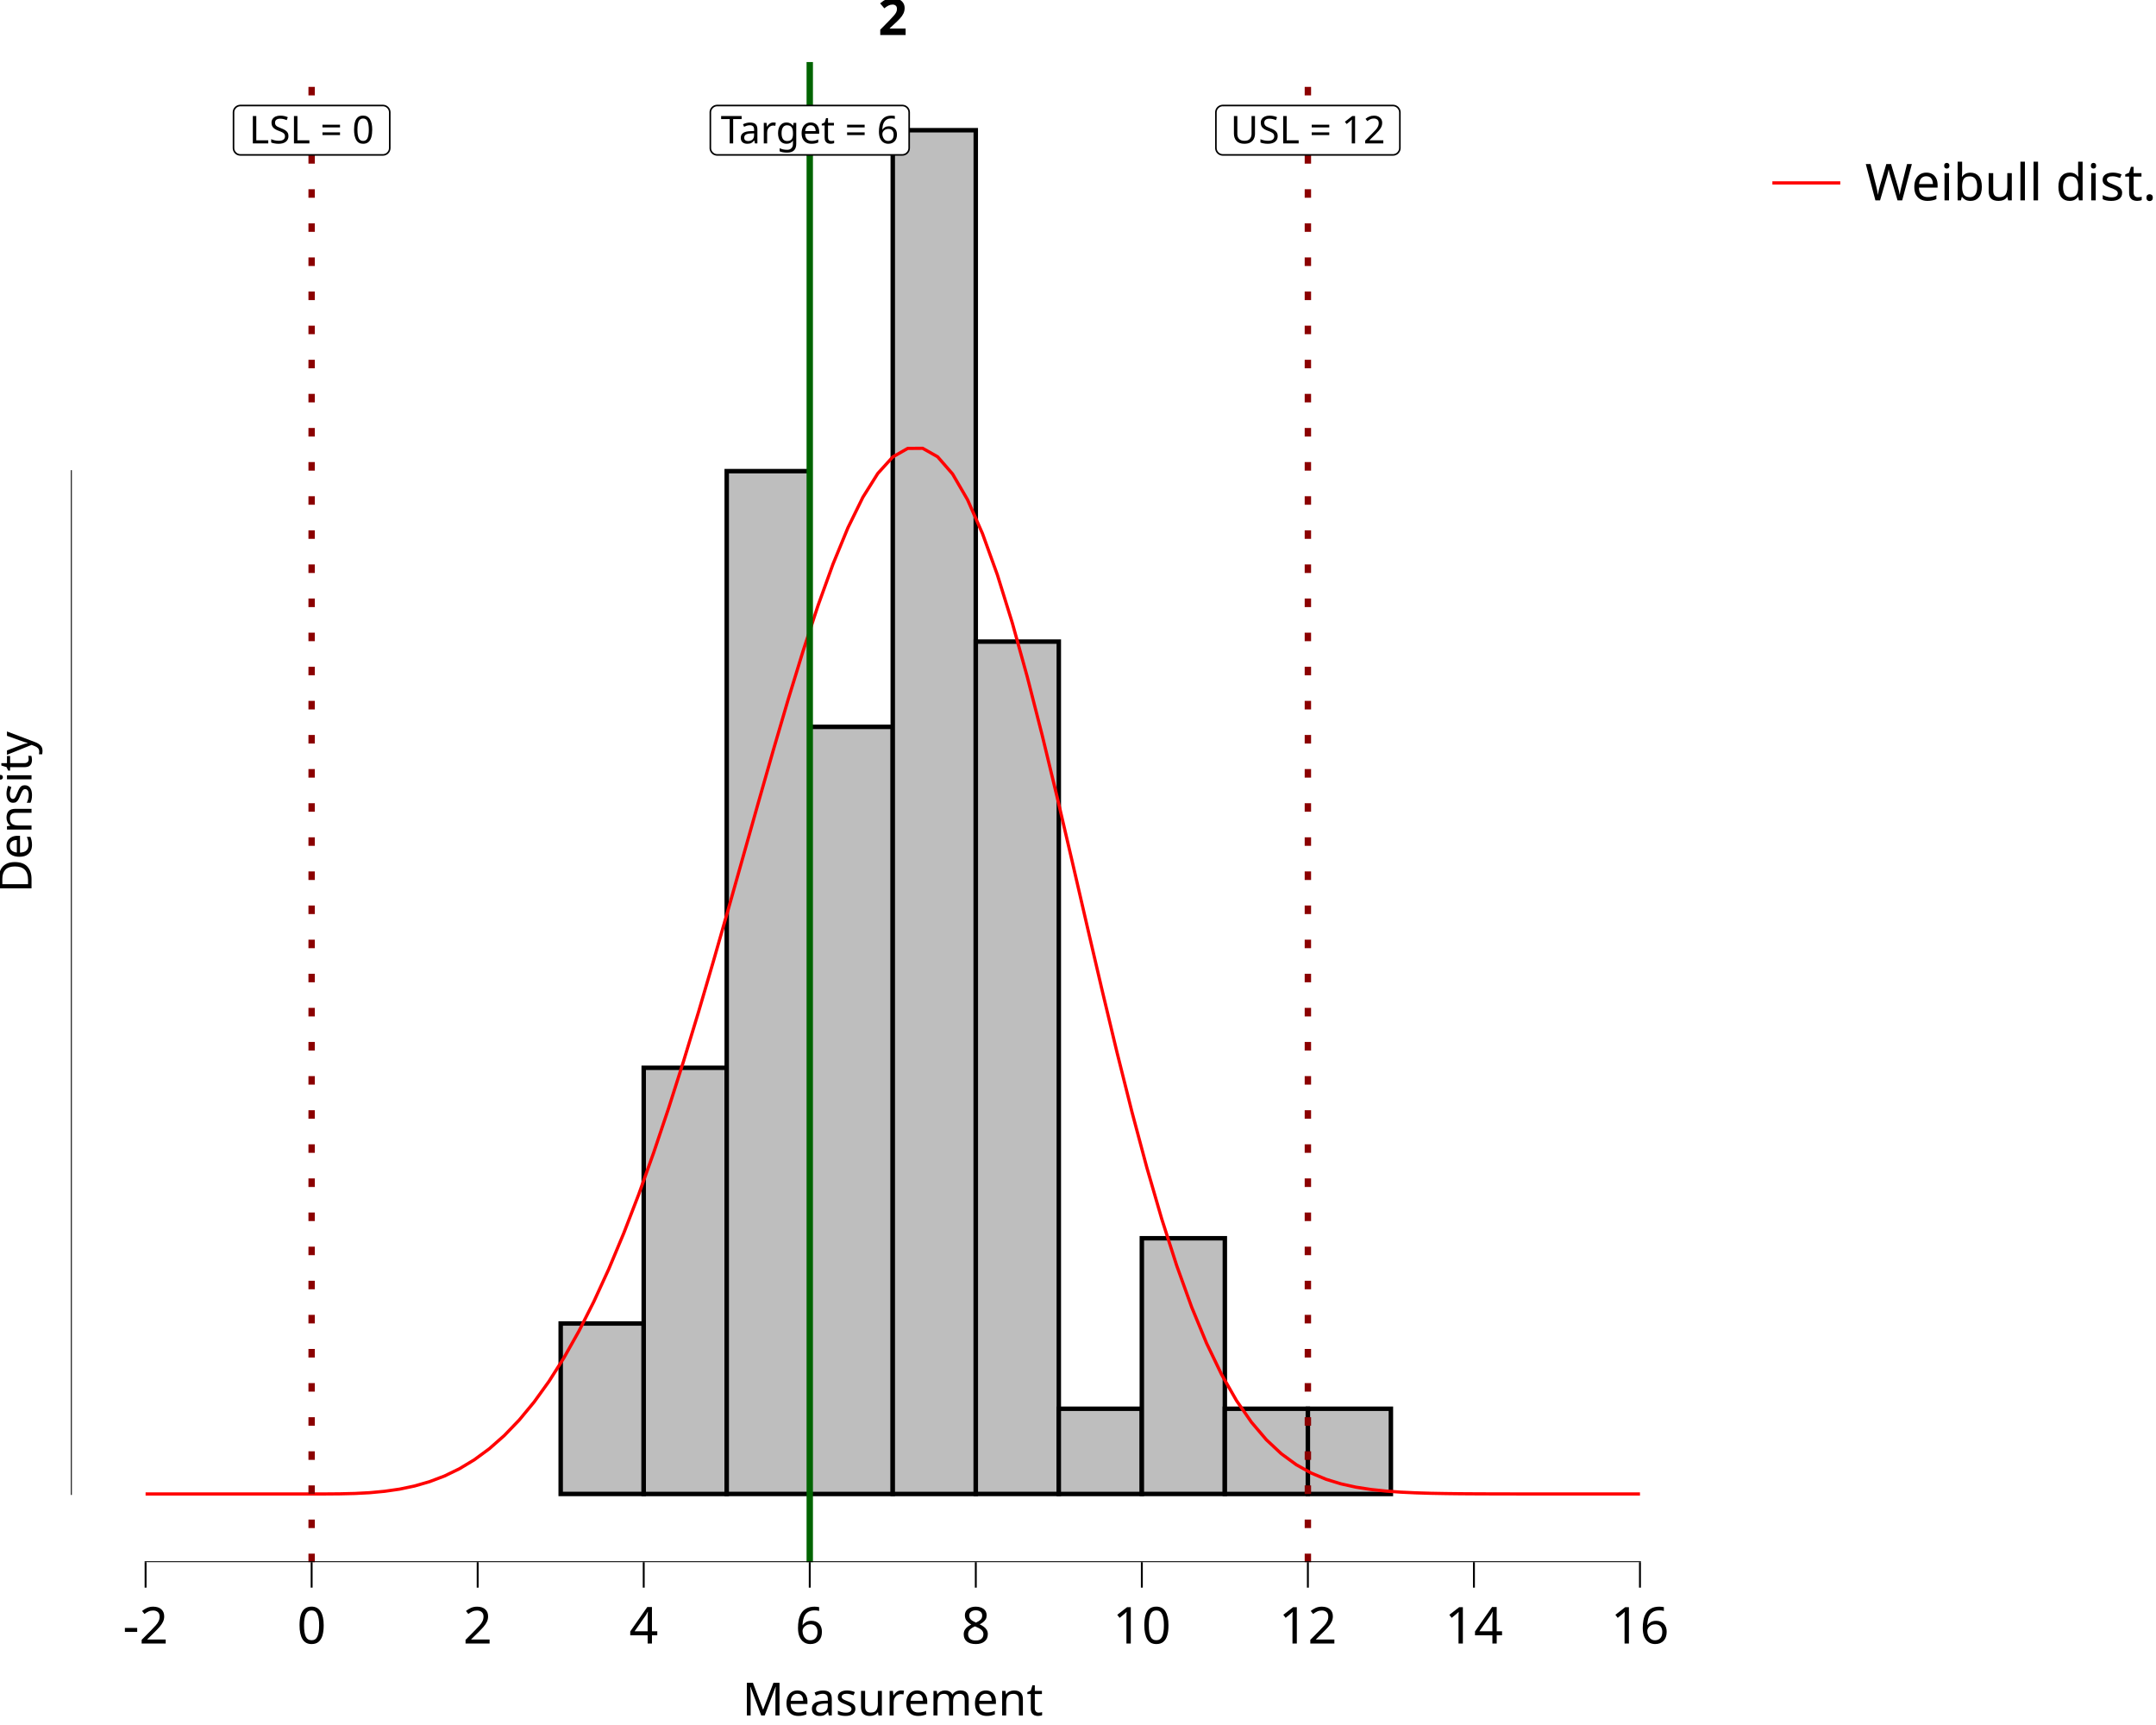
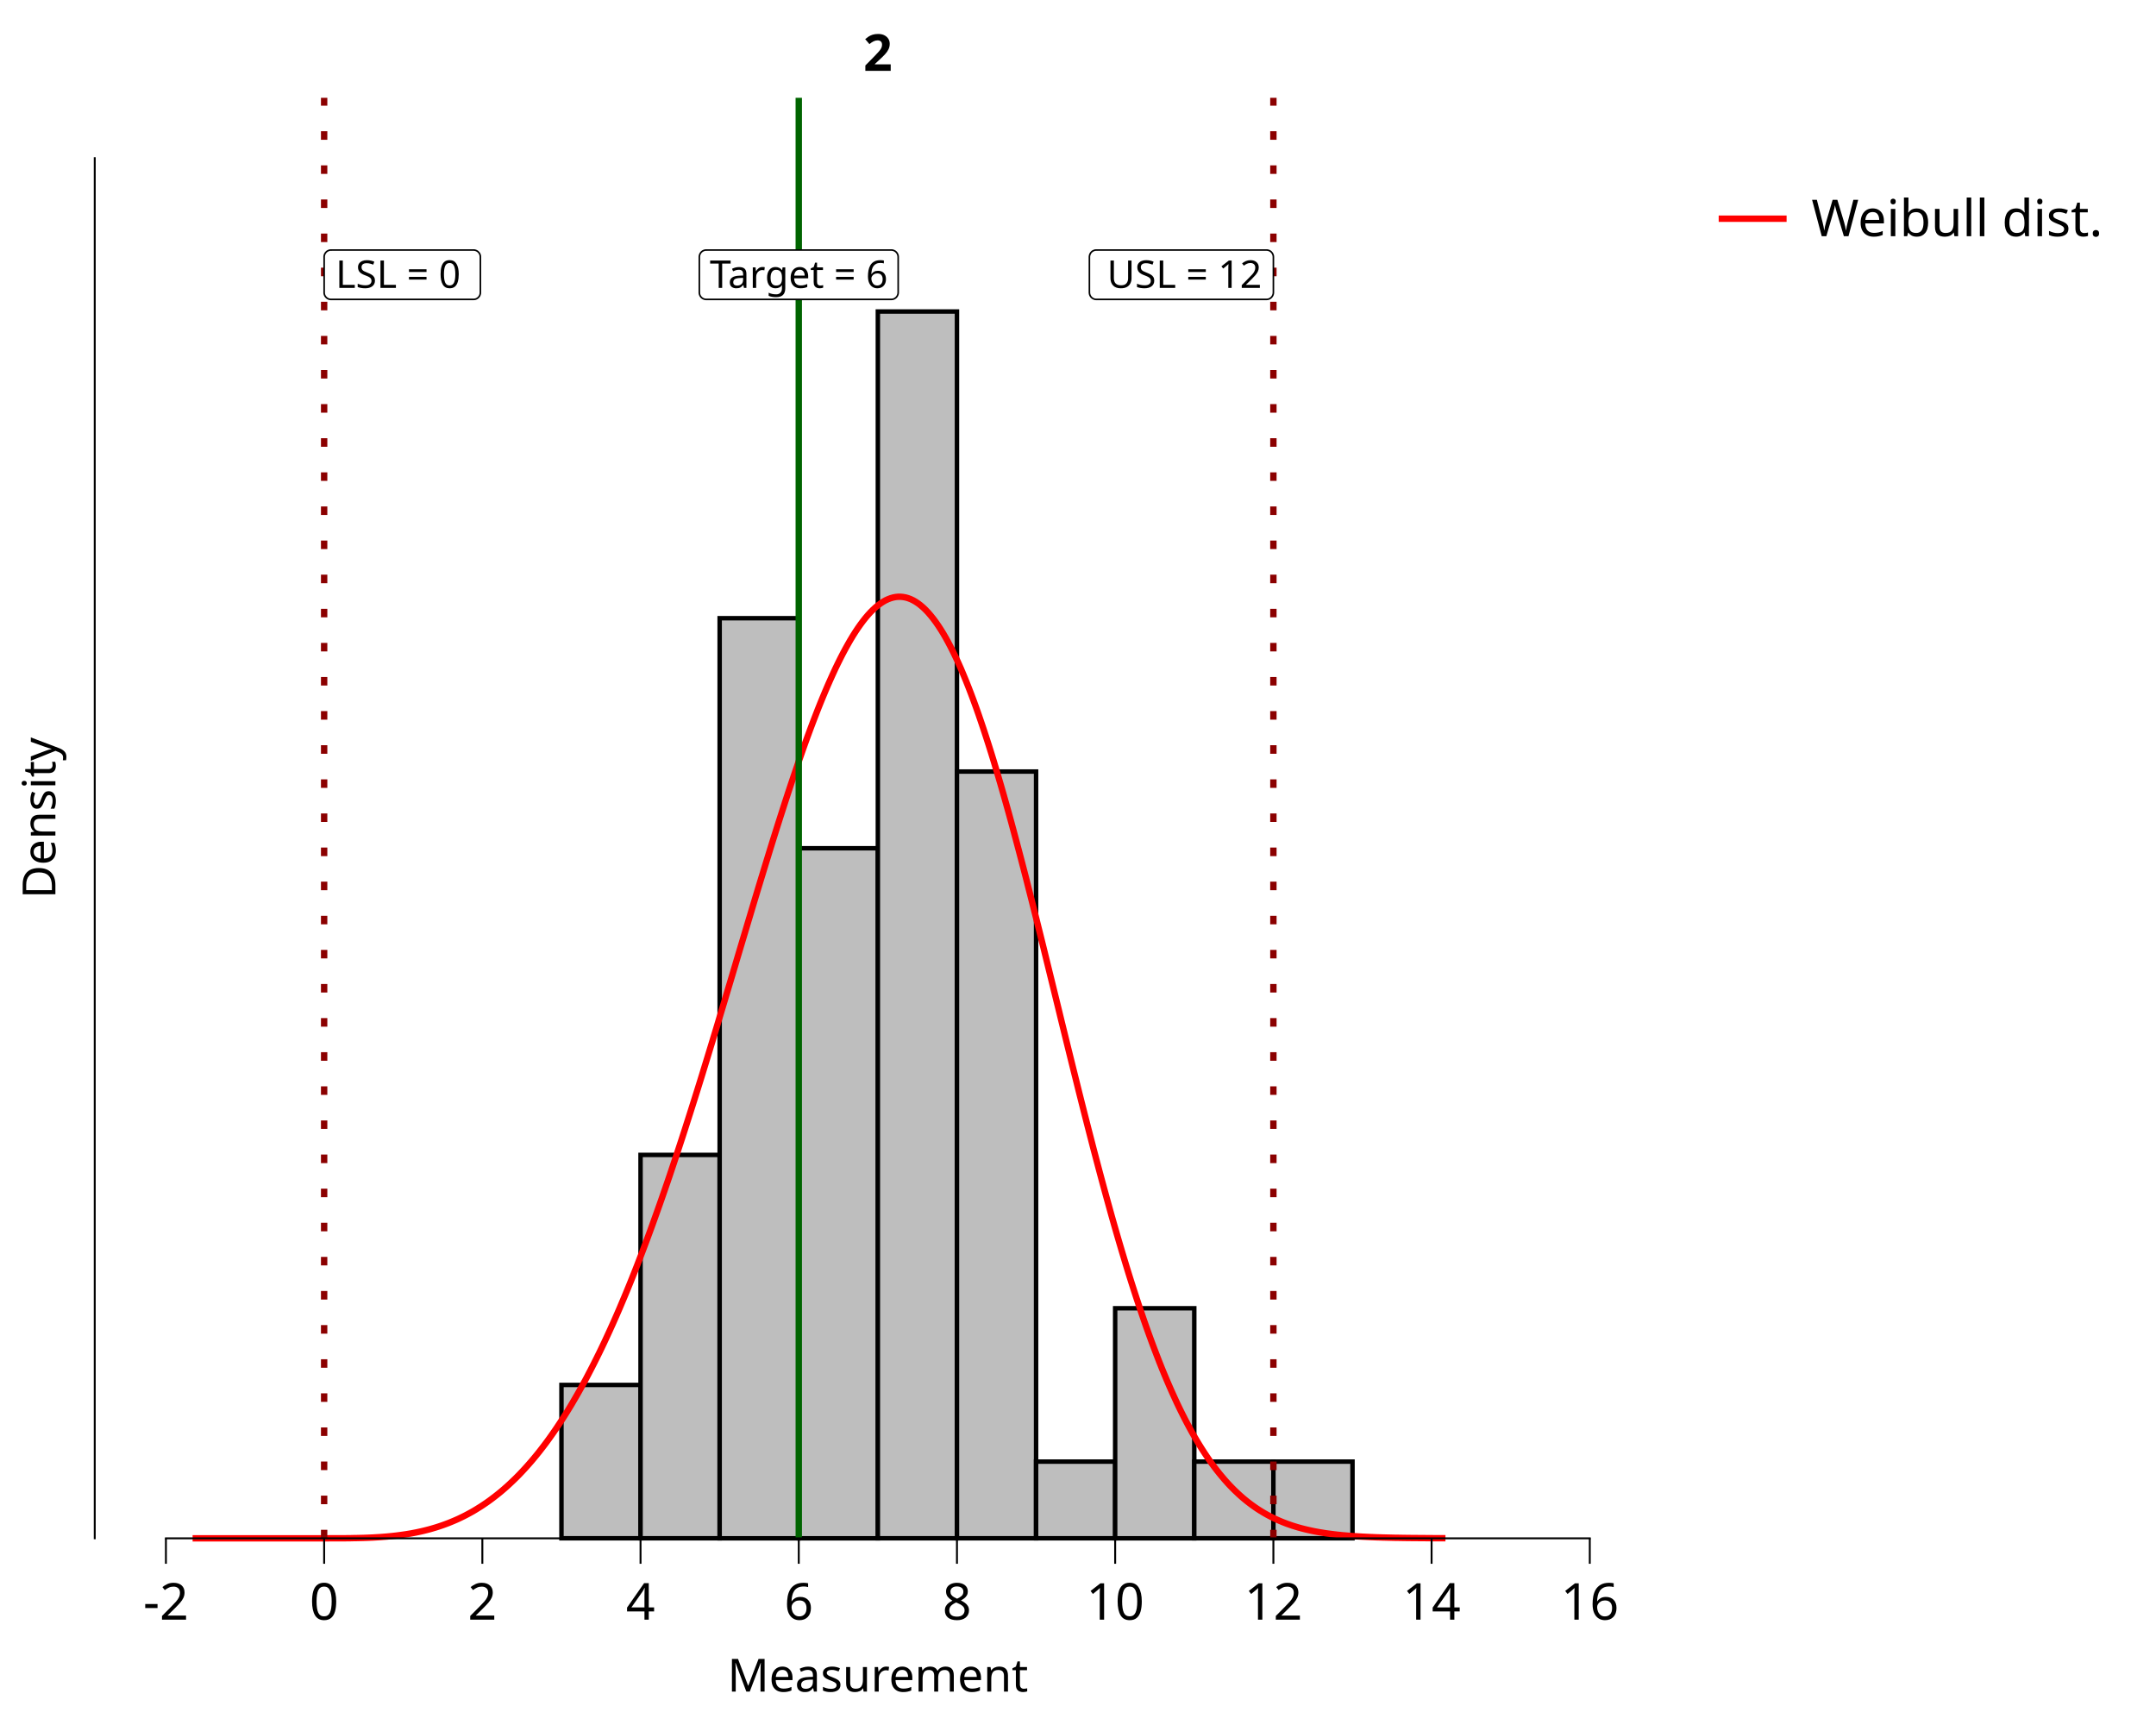
<svg xmlns="http://www.w3.org/2000/svg" class="svglite" data-engine-version="2.0" width="720.00pt" height="576.00pt" viewBox="0 0 720.00 576.00">
  <defs>
    <style type="text/css">
    .svglite line, .svglite polyline, .svglite polygon, .svglite path, .svglite rect, .svglite circle {
      fill: none;
      stroke: #000000;
      stroke-linecap: round;
      stroke-linejoin: round;
      stroke-miterlimit: 10.00;
    }
  </style>
  </defs>
  <rect width="100%" height="100%" style="stroke: none; fill: #FFFFFF;" />
  <defs>
    <clipPath id="cpMC4wMHw3MjAuMDB8MC4wMHw1NzYuMDA=">
      <rect x="0.00" y="0.00" width="720.00" height="576.00" />
    </clipPath>
  </defs>
  <g clip-path="url(#cpMC4wMHw3MjAuMDB8MC4wMHw1NzYuMDA=)">
    <rect x="0.00" y="0.00" width="720.00" height="576.00" style="stroke-width: 10.67; stroke: none;" />
-   </g>
-   <defs>
-     <clipPath id="cpMjMuNjd8NTcyLjYyfDIwLjcxfDUyMS42Mw==">
-       <rect x="23.67" y="20.71" width="548.95" height="500.92" />
-     </clipPath>
-   </defs>
-   <g clip-path="url(#cpMjMuNjd8NTcyLjYyfDIwLjcxfDUyMS42Mw==)">
-     <rect x="23.67" y="20.71" width="548.95" height="500.92" style="stroke-width: 10.67; stroke: none;" />
-     <rect x="48.62" y="498.86" width="27.72" height="0.00" style="stroke-width: 1.49; stroke-linecap: butt; stroke-linejoin: miter; fill: #BEBEBE;" />
-     <rect x="76.35" y="498.86" width="27.72" height="0.00" style="stroke-width: 1.49; stroke-linecap: butt; stroke-linejoin: miter; fill: #BEBEBE;" />
-     <rect x="104.07" y="498.86" width="27.72" height="0.00" style="stroke-width: 1.49; stroke-linecap: butt; stroke-linejoin: miter; fill: #BEBEBE;" />
-     <rect x="131.80" y="498.86" width="27.72" height="0.00" style="stroke-width: 1.49; stroke-linecap: butt; stroke-linejoin: miter; fill: #BEBEBE;" />
-     <rect x="159.52" y="498.86" width="27.72" height="0.00" style="stroke-width: 1.49; stroke-linecap: butt; stroke-linejoin: miter; fill: #BEBEBE;" />
-     <rect x="187.24" y="441.93" width="27.72" height="56.92" style="stroke-width: 1.49; stroke-linecap: butt; stroke-linejoin: miter; fill: #BEBEBE;" />
-     <rect x="214.97" y="356.55" width="27.72" height="142.31" style="stroke-width: 1.49; stroke-linecap: butt; stroke-linejoin: miter; fill: #BEBEBE;" />
-     <rect x="242.69" y="157.32" width="27.72" height="341.53" style="stroke-width: 1.49; stroke-linecap: butt; stroke-linejoin: miter; fill: #BEBEBE;" />
-     <rect x="270.42" y="242.71" width="27.72" height="256.15" style="stroke-width: 1.49; stroke-linecap: butt; stroke-linejoin: miter; fill: #BEBEBE;" />
-     <rect x="298.14" y="43.48" width="27.72" height="455.38" style="stroke-width: 1.49; stroke-linecap: butt; stroke-linejoin: miter; fill: #BEBEBE;" />
-     <rect x="325.87" y="214.24" width="27.72" height="284.61" style="stroke-width: 1.49; stroke-linecap: butt; stroke-linejoin: miter; fill: #BEBEBE;" />
-     <rect x="353.59" y="470.40" width="27.72" height="28.46" style="stroke-width: 1.49; stroke-linecap: butt; stroke-linejoin: miter; fill: #BEBEBE;" />
-     <rect x="381.32" y="413.47" width="27.72" height="85.38" style="stroke-width: 1.49; stroke-linecap: butt; stroke-linejoin: miter; fill: #BEBEBE;" />
-     <rect x="409.04" y="470.40" width="27.72" height="28.46" style="stroke-width: 1.49; stroke-linecap: butt; stroke-linejoin: miter; fill: #BEBEBE;" />
-     <rect x="436.77" y="470.40" width="27.72" height="28.46" style="stroke-width: 1.49; stroke-linecap: butt; stroke-linejoin: miter; fill: #BEBEBE;" />
-     <rect x="464.49" y="498.86" width="27.72" height="0.00" style="stroke-width: 1.49; stroke-linecap: butt; stroke-linejoin: miter; fill: #BEBEBE;" />
-     <rect x="492.22" y="498.86" width="27.72" height="0.00" style="stroke-width: 1.49; stroke-linecap: butt; stroke-linejoin: miter; fill: #BEBEBE;" />
-     <rect x="519.94" y="498.86" width="27.72" height="0.00" style="stroke-width: 1.49; stroke-linecap: butt; stroke-linejoin: miter; fill: #BEBEBE;" />
-     <polyline points="48.62,498.86 53.61,498.86 58.60,498.86 63.59,498.86 68.58,498.86 73.57,498.86 78.56,498.86 83.55,498.86 88.54,498.86 93.53,498.86 98.53,498.86 103.52,498.86 108.51,498.85 113.50,498.81 118.49,498.69 123.48,498.43 128.47,497.96 133.46,497.24 138.45,496.19 143.44,494.75 148.43,492.86 153.42,490.44 158.41,487.43 163.40,483.76 168.39,479.36 173.38,474.18 178.37,468.15 183.36,461.22 188.35,453.34 193.34,444.47 198.33,434.59 203.33,423.69 208.32,411.75 213.31,398.80 218.30,384.87 223.29,370.02 228.28,354.33 233.27,337.92 238.26,320.91 243.25,303.47 248.24,285.78 253.23,268.07 258.22,250.58 263.21,233.58 268.20,217.34 273.19,202.17 278.18,188.36 283.17,176.22 288.16,166.04 293.15,158.08 298.14,152.58 303.13,149.73 308.12,149.69 313.12,152.52 318.11,158.26 323.10,166.84 328.09,178.14 333.08,191.96 338.07,208.03 343.06,226.01 348.05,245.54 353.04,266.18 358.03,287.51 363.02,309.09 368.01,330.48 373.00,351.30 377.99,371.18 382.98,389.84 387.97,407.03 392.96,422.59 397.95,436.44 402.94,448.54 407.93,458.92 412.92,467.66 417.92,474.89 422.91,480.76 427.90,485.43 432.89,489.08 437.88,491.87 442.87,493.96 447.86,495.49 452.85,496.59 457.84,497.36 462.83,497.89 467.82,498.25 472.81,498.48 477.80,498.63 482.79,498.72 487.78,498.78 492.77,498.81 497.76,498.83 502.75,498.84 507.74,498.85 512.73,498.85 517.72,498.85 522.71,498.86 527.71,498.86 532.70,498.86 537.69,498.86 542.68,498.86 547.67,498.86 " style="stroke-width: 1.07; stroke: #FF0000; stroke-linecap: butt;" />
-     <line x1="270.42" y1="521.63" x2="270.42" y2="20.71" style="stroke-width: 2.13; stroke: #006400; stroke-linecap: butt;" />
-     <line x1="104.07" y1="521.63" x2="104.07" y2="20.71" style="stroke-width: 2.13; stroke: #8B0000; stroke-dasharray: 2.85,8.54; stroke-linecap: butt;" />
-     <line x1="436.77" y1="521.63" x2="436.77" y2="20.71" style="stroke-width: 2.13; stroke: #8B0000; stroke-dasharray: 2.85,8.54; stroke-linecap: butt;" />
-     <polygon points="239.52,51.72 301.32,51.72 301.22,51.72 301.59,51.71 301.96,51.63 302.31,51.50 302.63,51.32 302.91,51.08 303.16,50.80 303.36,50.49 303.50,50.15 303.59,49.79 303.62,49.42 303.62,49.42 303.62,37.53 303.62,37.53 303.59,37.17 303.50,36.80 303.36,36.46 303.16,36.15 302.91,35.87 302.63,35.64 302.31,35.45 301.96,35.32 301.59,35.25 301.32,35.23 239.52,35.23 239.80,35.25 239.43,35.23 239.06,35.28 238.70,35.38 238.37,35.54 238.06,35.75 237.80,36.01 237.57,36.30 237.40,36.63 237.28,36.98 237.22,37.35 237.22,37.53 237.22,49.42 237.22,49.23 237.22,49.60 237.28,49.97 237.40,50.32 237.57,50.65 237.80,50.95 238.06,51.20 238.37,51.42 238.70,51.57 239.06,51.68 239.43,51.72 " style="stroke-width: 0.53; fill: #FFFFFF;" />
-     <text x="270.42" y="47.88" text-anchor="middle" style="font-size: 12.80px; font-family: sans;" textLength="58.72px" lengthAdjust="spacingAndGlyphs">Target = 6</text>
-     <polygon points="80.28,51.72 127.86,51.72 127.77,51.72 128.14,51.71 128.50,51.63 128.85,51.50 129.17,51.32 129.45,51.08 129.70,50.80 129.90,50.49 130.04,50.15 130.13,49.79 130.16,49.42 130.16,49.42 130.16,37.53 130.16,37.53 130.13,37.17 130.04,36.80 129.90,36.46 129.70,36.15 129.45,35.87 129.17,35.64 128.85,35.45 128.50,35.32 128.14,35.25 127.86,35.23 80.28,35.23 80.56,35.25 80.19,35.23 79.82,35.28 79.46,35.38 79.13,35.54 78.82,35.75 78.56,36.01 78.33,36.30 78.16,36.63 78.04,36.98 77.99,37.35 77.98,37.53 77.98,49.42 77.99,49.23 77.99,49.60 78.04,49.97 78.16,50.32 78.33,50.65 78.56,50.95 78.82,51.20 79.13,51.42 79.46,51.57 79.82,51.68 80.19,51.72 " style="stroke-width: 0.53; fill: #FFFFFF;" />
-     <text x="104.07" y="47.88" text-anchor="middle" style="font-size: 12.80px; font-family: sans;" textLength="44.50px" lengthAdjust="spacingAndGlyphs">LSL = 0</text>
-     <polygon points="408.36,51.72 465.18,51.72 465.09,51.72 465.46,51.71 465.82,51.63 466.17,51.50 466.49,51.32 466.78,51.08 467.02,50.80 467.22,50.49 467.37,50.15 467.46,49.79 467.49,49.42 467.49,49.42 467.49,37.53 467.49,37.53 467.46,37.17 467.37,36.80 467.22,36.46 467.02,36.15 466.78,35.87 466.49,35.64 466.17,35.45 465.82,35.32 465.46,35.25 465.18,35.23 408.36,35.23 408.63,35.25 408.26,35.23 407.89,35.28 407.54,35.38 407.20,35.54 406.90,35.75 406.63,36.01 406.41,36.30 406.23,36.63 406.12,36.98 406.06,37.35 406.05,37.53 406.05,49.42 406.06,49.23 406.06,49.60 406.12,49.97 406.23,50.32 406.41,50.65 406.63,50.95 406.90,51.20 407.20,51.42 407.54,51.57 407.89,51.68 408.26,51.72 " style="stroke-width: 0.53; fill: #FFFFFF;" />
-     <text x="436.77" y="47.88" text-anchor="middle" style="font-size: 12.80px; font-family: sans;" textLength="53.75px" lengthAdjust="spacingAndGlyphs">USL = 12</text>
-     <line x1="48.30" y1="521.63" x2="547.99" y2="521.63" style="stroke-width: 0.64; stroke-linecap: butt;" />
-     <line x1="23.67" y1="499.18" x2="23.67" y2="157.00" style="stroke-width: 0.64; stroke-linecap: butt;" />
-     <rect x="23.67" y="20.71" width="548.95" height="500.92" style="stroke-width: 0.00; stroke: none;" />
-   </g>
-   <g clip-path="url(#cpMC4wMHw3MjAuMDB8MC4wMHw1NzYuMDA=)">
-     <polyline points="23.67,521.63 23.67,20.71 " style="stroke-width: 0.00; stroke: none; stroke-linecap: butt;" />
-     <polyline points="23.67,521.63 572.62,521.63 " style="stroke-width: 0.00; stroke: none; stroke-linecap: butt;" />
-     <polyline points="48.62,530.13 48.62,521.63 " style="stroke-width: 0.64; stroke-linecap: butt;" />
-     <polyline points="104.07,530.13 104.07,521.63 " style="stroke-width: 0.64; stroke-linecap: butt;" />
-     <polyline points="159.52,530.13 159.52,521.63 " style="stroke-width: 0.64; stroke-linecap: butt;" />
-     <polyline points="214.97,530.13 214.97,521.63 " style="stroke-width: 0.64; stroke-linecap: butt;" />
-     <polyline points="270.42,530.13 270.42,521.63 " style="stroke-width: 0.64; stroke-linecap: butt;" />
-     <polyline points="325.87,530.13 325.87,521.63 " style="stroke-width: 0.64; stroke-linecap: butt;" />
-     <polyline points="381.32,530.13 381.32,521.63 " style="stroke-width: 0.64; stroke-linecap: butt;" />
-     <polyline points="436.77,530.13 436.77,521.63 " style="stroke-width: 0.64; stroke-linecap: butt;" />
-     <polyline points="492.22,530.13 492.22,521.63 " style="stroke-width: 0.64; stroke-linecap: butt;" />
-     <polyline points="547.67,530.13 547.67,521.63 " style="stroke-width: 0.64; stroke-linecap: butt;" />
-     <text x="48.62" y="548.80" text-anchor="middle" style="font-size: 17.00px; font-family: sans;" textLength="15.12px" lengthAdjust="spacingAndGlyphs">-2</text>
-     <text x="104.07" y="548.80" text-anchor="middle" style="font-size: 17.00px; font-family: sans;" textLength="9.46px" lengthAdjust="spacingAndGlyphs">0</text>
-     <text x="159.52" y="548.80" text-anchor="middle" style="font-size: 17.00px; font-family: sans;" textLength="9.46px" lengthAdjust="spacingAndGlyphs">2</text>
-     <text x="214.97" y="548.80" text-anchor="middle" style="font-size: 17.00px; font-family: sans;" textLength="9.46px" lengthAdjust="spacingAndGlyphs">4</text>
-     <text x="270.42" y="548.80" text-anchor="middle" style="font-size: 17.00px; font-family: sans;" textLength="9.46px" lengthAdjust="spacingAndGlyphs">6</text>
-     <text x="325.87" y="548.80" text-anchor="middle" style="font-size: 17.00px; font-family: sans;" textLength="9.46px" lengthAdjust="spacingAndGlyphs">8</text>
-     <text x="381.32" y="548.80" text-anchor="middle" style="font-size: 17.00px; font-family: sans;" textLength="18.91px" lengthAdjust="spacingAndGlyphs">10</text>
-     <text x="436.77" y="548.80" text-anchor="middle" style="font-size: 17.00px; font-family: sans;" textLength="18.91px" lengthAdjust="spacingAndGlyphs">12</text>
-     <text x="492.22" y="548.80" text-anchor="middle" style="font-size: 17.00px; font-family: sans;" textLength="18.91px" lengthAdjust="spacingAndGlyphs">14</text>
-     <text x="547.67" y="548.80" text-anchor="middle" style="font-size: 17.00px; font-family: sans;" textLength="18.91px" lengthAdjust="spacingAndGlyphs">16</text>
-     <text x="298.14" y="572.82" text-anchor="middle" style="font-size: 15.30px; font-family: sans;" textLength="93.56px" lengthAdjust="spacingAndGlyphs">Measurement</text>
-     <text transform="translate(10.53,271.17) rotate(-90)" text-anchor="middle" style="font-size: 15.30px; font-family: sans;" textLength="51.03px" lengthAdjust="spacingAndGlyphs">Density</text>
-     <rect x="583.58" y="20.71" width="136.42" height="60.01" style="stroke-width: 0.75; stroke: none;" />
-     <rect x="583.58" y="20.71" width="136.42" height="60.01" style="stroke-width: 10.67; stroke: none;" />
-     <rect x="589.06" y="46.90" width="28.35" height="28.35" style="stroke-width: 10.67; stroke: none;" />
-     <line x1="591.89" y1="61.07" x2="614.57" y2="61.07" style="stroke-width: 1.07; stroke: #FF0000; stroke-linecap: butt;" />
-     <text x="622.88" y="66.92" style="font-size: 17.00px; font-family: sans;" textLength="91.64px" lengthAdjust="spacingAndGlyphs">Weibull dist.</text>
-     <text x="298.14" y="11.70" text-anchor="middle" style="font-size: 17.00px; font-weight: bold; font-family: sans;" textLength="9.46px" lengthAdjust="spacingAndGlyphs">2</text>
+     <rect x="31.64" y="32.66" width="523.05" height="480.99" style="stroke-width: 10.67; stroke: none;" />
+     <rect x="187.50" y="462.45" width="26.42" height="51.20" style="stroke-width: 1.49; stroke-linecap: butt; stroke-linejoin: miter; fill: #BEBEBE;" />
+     <rect x="213.91" y="385.64" width="26.42" height="128.01" style="stroke-width: 1.49; stroke-linecap: butt; stroke-linejoin: miter; fill: #BEBEBE;" />
+     <rect x="240.33" y="206.43" width="26.42" height="307.23" style="stroke-width: 1.49; stroke-linecap: butt; stroke-linejoin: miter; fill: #BEBEBE;" />
+     <rect x="266.75" y="283.24" width="26.42" height="230.42" style="stroke-width: 1.49; stroke-linecap: butt; stroke-linejoin: miter; fill: #BEBEBE;" />
+     <rect x="293.16" y="104.02" width="26.42" height="409.63" style="stroke-width: 1.49; stroke-linecap: butt; stroke-linejoin: miter; fill: #BEBEBE;" />
+     <rect x="319.58" y="257.63" width="26.42" height="256.02" style="stroke-width: 1.49; stroke-linecap: butt; stroke-linejoin: miter; fill: #BEBEBE;" />
+     <rect x="346.00" y="488.05" width="26.42" height="25.60" style="stroke-width: 1.49; stroke-linecap: butt; stroke-linejoin: miter; fill: #BEBEBE;" />
+     <rect x="372.41" y="436.85" width="26.42" height="76.81" style="stroke-width: 1.49; stroke-linecap: butt; stroke-linejoin: miter; fill: #BEBEBE;" />
+     <rect x="398.83" y="488.05" width="26.42" height="25.60" style="stroke-width: 1.49; stroke-linecap: butt; stroke-linejoin: miter; fill: #BEBEBE;" />
+     <rect x="425.25" y="488.05" width="26.42" height="25.60" style="stroke-width: 1.49; stroke-linecap: butt; stroke-linejoin: miter; fill: #BEBEBE;" />
+     <polyline points="64.32,513.66 65.16,513.66 66.00,513.66 66.83,513.66 67.67,513.66 68.51,513.66 69.35,513.66 70.19,513.66 71.03,513.66 71.86,513.66 72.70,513.66 73.54,513.66 74.38,513.66 75.22,513.66 76.06,513.66 76.90,513.66 77.73,513.66 78.57,513.66 79.41,513.66 80.25,513.66 81.09,513.66 81.93,513.66 82.76,513.66 83.60,513.66 84.44,513.66 85.28,513.66 86.12,513.66 86.96,513.66 87.80,513.66 88.63,513.66 89.47,513.66 90.31,513.66 91.15,513.66 91.99,513.66 92.83,513.66 93.66,513.66 94.50,513.66 95.34,513.66 96.18,513.66 97.02,513.66 97.86,513.66 98.70,513.66 99.53,513.66 100.37,513.66 101.21,513.66 102.05,513.66 102.89,513.66 103.73,513.66 104.56,513.66 105.40,513.66 106.24,513.66 107.08,513.66 107.92,513.66 108.76,513.66 109.60,513.66 110.43,513.65 111.27,513.65 112.11,513.65 112.95,513.65 113.79,513.65 114.63,513.64 115.46,513.64 116.30,513.63 117.14,513.62 117.98,513.60 118.82,513.59 119.66,513.57 120.50,513.55 121.33,513.53 122.17,513.50 123.01,513.47 123.85,513.43 124.69,513.39 125.53,513.34 126.36,513.29 127.20,513.24 128.04,513.17 128.88,513.11 129.72,513.03 130.56,512.95 131.40,512.86 132.23,512.77 133.07,512.66 133.91,512.55 134.75,512.43 135.59,512.31 136.43,512.17 137.26,512.03 138.10,511.87 138.94,511.71 139.78,511.53 140.62,511.35 141.46,511.15 142.30,510.94 143.13,510.73 143.97,510.50 144.81,510.25 145.65,510.00 146.49,509.73 147.33,509.45 148.16,509.16 149.00,508.85 149.84,508.53 150.68,508.19 151.52,507.84 152.36,507.48 153.20,507.10 154.03,506.70 154.87,506.29 155.71,505.86 156.55,505.41 157.39,504.95 158.23,504.47 159.06,503.97 159.90,503.45 160.74,502.92 161.58,502.36 162.42,501.79 163.26,501.20 164.09,500.59 164.93,499.95 165.77,499.30 166.61,498.63 167.45,497.94 168.29,497.22 169.13,496.48 169.96,495.73 170.80,494.94 171.64,494.14 172.48,493.32 173.32,492.47 174.16,491.59 174.99,490.70 175.83,489.78 176.67,488.83 177.51,487.87 178.35,486.87 179.19,485.85 180.03,484.81 180.86,483.74 181.70,482.65 182.54,481.53 183.38,480.38 184.22,479.20 185.06,478.00 185.89,476.78 186.73,475.52 187.57,474.24 188.41,472.93 189.25,471.60 190.09,470.23 190.93,468.84 191.76,467.42 192.60,465.98 193.44,464.50 194.28,462.99 195.12,461.46 195.96,459.90 196.79,458.31 197.63,456.69 198.47,455.04 199.31,453.36 200.15,451.66 200.99,449.92 201.83,448.16 202.66,446.37 203.50,444.55 204.34,442.70 205.18,440.82 206.02,438.91 206.86,436.97 207.69,435.01 208.53,433.02 209.37,431.00 210.21,428.95 211.05,426.87 211.89,424.76 212.73,422.63 213.56,420.47 214.40,418.29 215.24,416.07 216.08,413.83 216.92,411.57 217.76,409.27 218.59,406.96 219.43,404.61 220.27,402.25 221.11,399.86 221.95,397.44 222.79,395.00 223.63,392.54 224.46,390.06 225.30,387.55 226.14,385.02 226.98,382.47 227.82,379.91 228.66,377.32 229.49,374.71 230.33,372.09 231.17,369.44 232.01,366.78 232.85,364.11 233.69,361.42 234.53,358.71 235.36,355.99 236.20,353.26 237.04,350.51 237.88,347.76 238.72,344.99 239.56,342.22 240.39,339.43 241.23,336.64 242.07,333.85 242.91,331.04 243.75,328.24 244.59,325.43 245.43,322.61 246.26,319.80 247.10,316.99 247.94,314.18 248.78,311.37 249.62,308.56 250.46,305.76 251.29,302.97 252.13,300.18 252.97,297.40 253.81,294.63 254.65,291.88 255.49,289.13 256.33,286.40 257.16,283.69 258.00,280.99 258.84,278.31 259.68,275.65 260.52,273.01 261.36,270.40 262.19,267.81 263.03,265.24 263.87,262.70 264.71,260.19 265.55,257.71 266.39,255.26 267.23,252.84 268.06,250.46 268.90,248.11 269.74,245.80 270.58,243.53 271.42,241.30 272.26,239.11 273.09,236.97 273.93,234.87 274.77,232.82 275.61,230.81 276.45,228.85 277.29,226.95 278.13,225.09 278.96,223.29 279.80,221.55 280.64,219.86 281.48,218.22 282.32,216.65 283.16,215.14 283.99,213.69 284.83,212.30 285.67,210.97 286.51,209.71 287.35,208.52 288.19,207.39 289.02,206.34 289.86,205.35 290.70,204.43 291.54,203.59 292.38,202.82 293.22,202.12 294.06,201.49 294.89,200.95 295.73,200.47 296.57,200.08 297.41,199.76 298.25,199.52 299.09,199.35 299.92,199.27 300.76,199.27 301.60,199.35 302.44,199.50 303.28,199.74 304.12,200.06 304.96,200.46 305.79,200.94 306.63,201.50 307.47,202.15 308.31,202.87 309.15,203.68 309.99,204.57 310.82,205.54 311.66,206.58 312.50,207.71 313.34,208.92 314.18,210.21 315.02,211.57 315.86,213.02 316.69,214.54 317.53,216.14 318.37,217.81 319.21,219.56 320.05,221.38 320.89,223.27 321.72,225.24 322.56,227.27 323.40,229.38 324.24,231.55 325.08,233.79 325.92,236.10 326.76,238.47 327.59,240.90 328.43,243.39 329.27,245.95 330.11,248.56 330.95,251.22 331.79,253.94 332.62,256.72 333.46,259.54 334.30,262.41 335.14,265.33 335.98,268.30 336.82,271.30 337.66,274.35 338.49,277.44 339.33,280.57 340.17,283.73 341.01,286.92 341.85,290.14 342.69,293.39 343.52,296.67 344.36,299.97 345.20,303.30 346.04,306.64 346.88,310.00 347.72,313.38 348.56,316.77 349.39,320.17 350.23,323.58 351.07,327.00 351.91,330.42 352.75,333.85 353.59,337.27 354.42,340.70 355.26,344.12 356.10,347.53 356.94,350.94 357.78,354.33 358.62,357.72 359.46,361.09 360.29,364.44 361.13,367.78 361.97,371.10 362.81,374.39 363.65,377.67 364.49,380.92 365.32,384.14 366.16,387.33 367.00,390.50 367.84,393.64 368.68,396.74 369.52,399.81 370.36,402.84 371.19,405.84 372.03,408.80 372.87,411.72 373.71,414.61 374.55,417.45 375.39,420.25 376.22,423.00 377.06,425.72 377.90,428.39 378.74,431.01 379.58,433.59 380.42,436.12 381.26,438.61 382.09,441.05 382.93,443.44 383.77,445.78 384.61,448.08 385.45,450.32 386.29,452.52 387.12,454.67 387.96,456.77 388.80,458.82 389.64,460.82 390.48,462.77 391.32,464.68 392.16,466.53 392.99,468.34 393.83,470.10 394.67,471.81 395.51,473.47 396.35,475.09 397.19,476.66 398.02,478.18 398.86,479.66 399.70,481.09 400.54,482.48 401.38,483.82 402.22,485.12 403.06,486.38 403.89,487.60 404.73,488.77 405.57,489.91 406.41,491.00 407.25,492.06 408.09,493.07 408.92,494.05 409.76,495.00 410.60,495.91 411.44,496.78 412.28,497.62 413.12,498.42 413.96,499.20 414.79,499.94 415.63,500.65 416.47,501.33 417.31,501.98 418.15,502.60 418.99,503.20 419.82,503.77 420.66,504.31 421.50,504.83 422.34,505.33 423.18,505.80 424.02,506.25 424.85,506.68 425.69,507.09 426.53,507.47 427.37,507.84 428.21,508.19 429.05,508.52 429.89,508.84 430.72,509.13 431.56,509.42 432.40,509.68 433.24,509.94 434.08,510.18 434.92,510.40 435.75,510.61 436.59,510.81 437.43,511.00 438.27,511.18 439.11,511.35 439.95,511.51 440.79,511.66 441.62,511.79 442.46,511.93 443.30,512.05 444.14,512.16 444.98,512.27 445.82,512.37 446.65,512.47 447.49,512.55 448.33,512.64 449.17,512.71 450.01,512.78 450.85,512.85 451.69,512.91 452.52,512.97 453.36,513.02 454.20,513.07 455.04,513.12 455.88,513.16 456.72,513.20 457.55,513.24 458.39,513.27 459.23,513.31 460.07,513.34 460.91,513.36 461.75,513.39 462.59,513.41 463.42,513.43 464.26,513.45 465.10,513.47 465.94,513.49 466.78,513.50 467.62,513.51 468.45,513.53 469.29,513.54 470.13,513.55 470.97,513.56 471.81,513.57 472.65,513.58 473.49,513.58 474.32,513.59 475.16,513.60 476.00,513.60 476.84,513.61 477.68,513.61 478.52,513.62 479.35,513.62 480.19,513.62 481.03,513.63 481.87,513.63 482.71,513.63 " style="stroke-width: 2.13; stroke: #FF0000; stroke-linecap: butt;" />
+     <line x1="266.75" y1="513.66" x2="266.75" y2="32.66" style="stroke-width: 2.13; stroke: #006400; stroke-linecap: butt;" />
+     <line x1="108.25" y1="513.66" x2="108.25" y2="32.66" style="stroke-width: 2.13; stroke: #8B0000; stroke-dasharray: 2.85,8.54; stroke-linecap: butt;" />
+     <line x1="425.25" y1="513.66" x2="425.25" y2="32.66" style="stroke-width: 2.13; stroke: #8B0000; stroke-dasharray: 2.85,8.54; stroke-linecap: butt;" />
+     <polygon points="235.85,99.98 297.64,99.98 297.55,99.98 297.92,99.96 298.29,99.89 298.63,99.76 298.95,99.57 299.24,99.34 299.49,99.06 299.68,98.75 299.83,98.40 299.92,98.04 299.95,97.67 299.95,97.67 299.95,85.79 299.95,85.79 299.92,85.42 299.83,85.06 299.68,84.72 299.49,84.41 299.24,84.13 298.95,83.89 298.63,83.71 298.29,83.58 297.92,83.50 297.64,83.49 235.85,83.49 236.13,83.50 235.76,83.49 235.39,83.53 235.03,83.64 234.70,83.79 234.39,84.00 234.12,84.26 233.90,84.56 233.73,84.89 233.61,85.24 233.55,85.60 233.54,85.79 233.54,97.67 233.55,97.49 233.55,97.86 233.61,98.23 233.73,98.58 233.90,98.91 234.12,99.20 234.39,99.46 234.70,99.67 235.03,99.83 235.39,99.93 235.76,99.98 " style="stroke-width: 0.53; fill: #FFFFFF;" />
+     <text x="266.75" y="96.14" text-anchor="middle" style="font-size: 12.80px; font-family: sans;" textLength="58.72px" lengthAdjust="spacingAndGlyphs">Target = 6</text>
+     <polygon points="110.55,99.98 158.13,99.98 158.03,99.98 158.41,99.96 158.77,99.89 159.12,99.76 159.44,99.57 159.72,99.34 159.97,99.06 160.17,98.75 160.31,98.40 160.40,98.04 160.43,97.67 160.43,97.67 160.43,85.79 160.43,85.79 160.40,85.42 160.31,85.06 160.17,84.72 159.97,84.41 159.72,84.13 159.44,83.89 159.12,83.71 158.77,83.58 158.41,83.50 158.13,83.49 110.55,83.49 110.83,83.50 110.46,83.49 110.09,83.53 109.73,83.64 109.40,83.79 109.09,84.00 108.83,84.26 108.60,84.56 108.43,84.89 108.31,85.24 108.25,85.60 108.25,85.79 108.25,97.67 108.25,97.49 108.25,97.86 108.31,98.23 108.43,98.58 108.60,98.91 108.83,99.20 109.09,99.46 109.40,99.67 109.73,99.83 110.09,99.93 110.46,99.98 " style="stroke-width: 0.53; fill: #FFFFFF;" />
+     <text x="112.09" y="96.14" style="font-size: 12.80px; font-family: sans;" textLength="44.50px" lengthAdjust="spacingAndGlyphs">LSL = 0</text>
+     <polygon points="366.12,99.98 422.94,99.98 422.85,99.98 423.22,99.96 423.58,99.89 423.93,99.76 424.25,99.57 424.54,99.34 424.78,99.06 424.98,98.75 425.13,98.40 425.22,98.04 425.25,97.67 425.25,97.67 425.25,85.79 425.25,85.79 425.22,85.42 425.13,85.06 424.98,84.72 424.78,84.41 424.54,84.13 424.25,83.89 423.93,83.71 423.58,83.58 423.22,83.50 422.94,83.49 366.12,83.49 366.39,83.50 366.02,83.49 365.65,83.53 365.30,83.64 364.96,83.79 364.66,84.00 364.39,84.26 364.17,84.56 364.00,84.89 363.88,85.24 363.82,85.60 363.81,85.79 363.81,97.67 363.82,97.49 363.82,97.86 363.88,98.23 364.00,98.58 364.17,98.91 364.39,99.20 364.66,99.46 364.96,99.67 365.30,99.83 365.65,99.93 366.02,99.98 " style="stroke-width: 0.53; fill: #FFFFFF;" />
+     <text x="421.40" y="96.14" text-anchor="end" style="font-size: 12.80px; font-family: sans;" textLength="53.75px" lengthAdjust="spacingAndGlyphs">USL = 12</text>
+     <line x1="55.09" y1="513.66" x2="531.23" y2="513.66" style="stroke-width: 0.64; stroke-linecap: butt;" />
+     <line x1="31.64" y1="513.97" x2="31.64" y2="52.50" style="stroke-width: 0.64; stroke-linecap: butt;" />
+     <rect x="31.64" y="32.66" width="523.05" height="480.99" style="stroke-width: 0.00; stroke: none;" />
+     <polyline points="31.64,513.66 31.64,32.66 " style="stroke-width: 0.00; stroke: none; stroke-linecap: butt;" />
+     <polyline points="31.64,513.66 554.69,513.66 " style="stroke-width: 0.00; stroke: none; stroke-linecap: butt;" />
+     <polyline points="55.41,522.16 55.41,513.66 " style="stroke-width: 0.64; stroke-linecap: butt;" />
+     <polyline points="108.25,522.16 108.25,513.66 " style="stroke-width: 0.64; stroke-linecap: butt;" />
+     <polyline points="161.08,522.16 161.08,513.66 " style="stroke-width: 0.64; stroke-linecap: butt;" />
+     <polyline points="213.91,522.16 213.91,513.66 " style="stroke-width: 0.64; stroke-linecap: butt;" />
+     <polyline points="266.75,522.16 266.75,513.66 " style="stroke-width: 0.64; stroke-linecap: butt;" />
+     <polyline points="319.58,522.16 319.58,513.66 " style="stroke-width: 0.64; stroke-linecap: butt;" />
+     <polyline points="372.41,522.16 372.41,513.66 " style="stroke-width: 0.64; stroke-linecap: butt;" />
+     <polyline points="425.25,522.16 425.25,513.66 " style="stroke-width: 0.64; stroke-linecap: butt;" />
+     <polyline points="478.08,522.16 478.08,513.66 " style="stroke-width: 0.64; stroke-linecap: butt;" />
+     <polyline points="530.91,522.16 530.91,513.66 " style="stroke-width: 0.64; stroke-linecap: butt;" />
+     <text x="55.41" y="540.83" text-anchor="middle" style="font-size: 17.00px; font-family: sans;" textLength="15.12px" lengthAdjust="spacingAndGlyphs">-2</text>
+     <text x="108.25" y="540.83" text-anchor="middle" style="font-size: 17.00px; font-family: sans;" textLength="9.46px" lengthAdjust="spacingAndGlyphs">0</text>
+     <text x="161.08" y="540.83" text-anchor="middle" style="font-size: 17.00px; font-family: sans;" textLength="9.46px" lengthAdjust="spacingAndGlyphs">2</text>
+     <text x="213.91" y="540.83" text-anchor="middle" style="font-size: 17.00px; font-family: sans;" textLength="9.46px" lengthAdjust="spacingAndGlyphs">4</text>
+     <text x="266.75" y="540.83" text-anchor="middle" style="font-size: 17.00px; font-family: sans;" textLength="9.46px" lengthAdjust="spacingAndGlyphs">6</text>
+     <text x="319.58" y="540.83" text-anchor="middle" style="font-size: 17.00px; font-family: sans;" textLength="9.46px" lengthAdjust="spacingAndGlyphs">8</text>
+     <text x="372.41" y="540.83" text-anchor="middle" style="font-size: 17.00px; font-family: sans;" textLength="18.91px" lengthAdjust="spacingAndGlyphs">10</text>
+     <text x="425.25" y="540.83" text-anchor="middle" style="font-size: 17.00px; font-family: sans;" textLength="18.91px" lengthAdjust="spacingAndGlyphs">12</text>
+     <text x="478.08" y="540.83" text-anchor="middle" style="font-size: 17.00px; font-family: sans;" textLength="18.91px" lengthAdjust="spacingAndGlyphs">14</text>
+     <text x="530.91" y="540.83" text-anchor="middle" style="font-size: 17.00px; font-family: sans;" textLength="18.91px" lengthAdjust="spacingAndGlyphs">16</text>
+     <text x="293.16" y="564.85" text-anchor="middle" style="font-size: 15.30px; font-family: sans;" textLength="93.56px" lengthAdjust="spacingAndGlyphs">Measurement</text>
+     <text transform="translate(18.50,273.16) rotate(-90)" text-anchor="middle" style="font-size: 15.30px; font-family: sans;" textLength="51.03px" lengthAdjust="spacingAndGlyphs">Density</text>
+     <rect x="565.65" y="32.66" width="136.42" height="60.01" style="stroke-width: 0.75; stroke: none;" />
+     <rect x="565.65" y="32.66" width="136.42" height="60.01" style="stroke-width: 10.67; stroke: none;" />
+     <rect x="571.13" y="58.85" width="28.35" height="28.35" style="stroke-width: 10.67; stroke: none;" />
+     <line x1="573.96" y1="73.02" x2="596.64" y2="73.02" style="stroke-width: 2.13; stroke: #FF0000; stroke-linecap: butt;" />
+     <text x="604.95" y="78.87" style="font-size: 17.00px; font-family: sans;" textLength="91.64px" lengthAdjust="spacingAndGlyphs">Weibull dist.</text>
+     <text x="293.16" y="23.65" text-anchor="middle" style="font-size: 17.00px; font-weight: bold; font-family: sans;" textLength="9.46px" lengthAdjust="spacingAndGlyphs">2</text>
  </g>
</svg>
